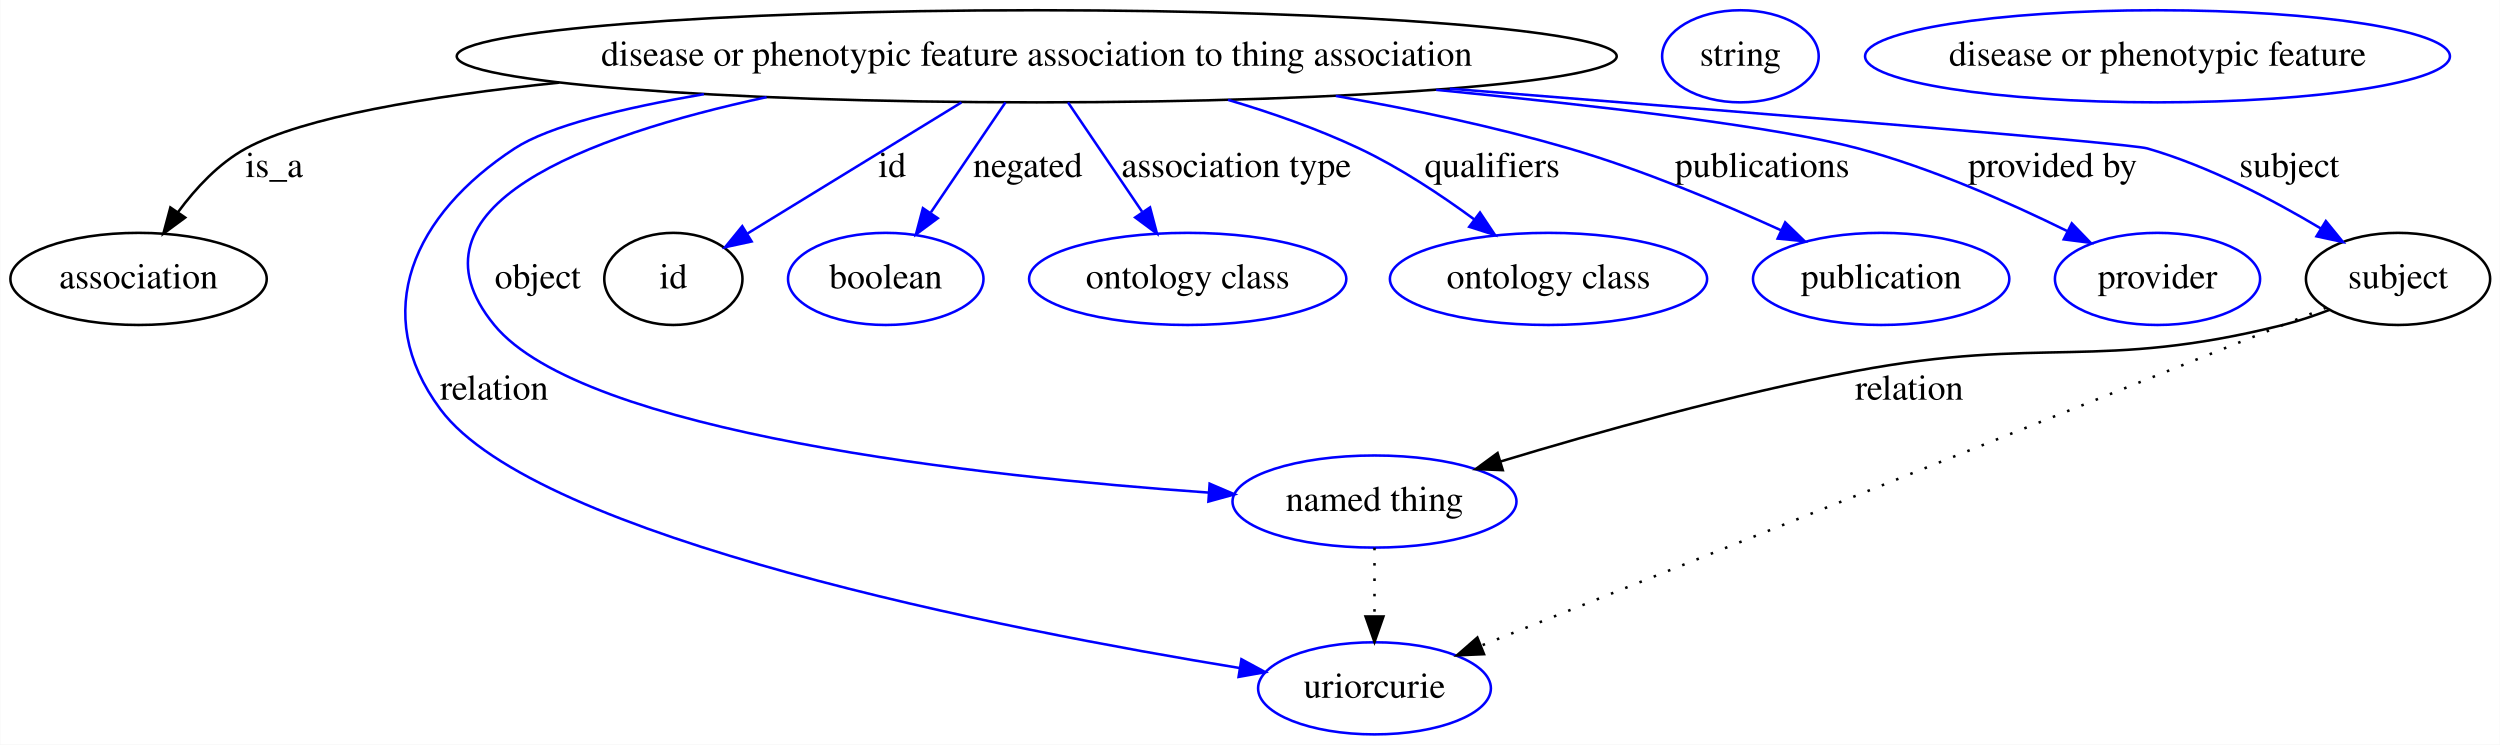
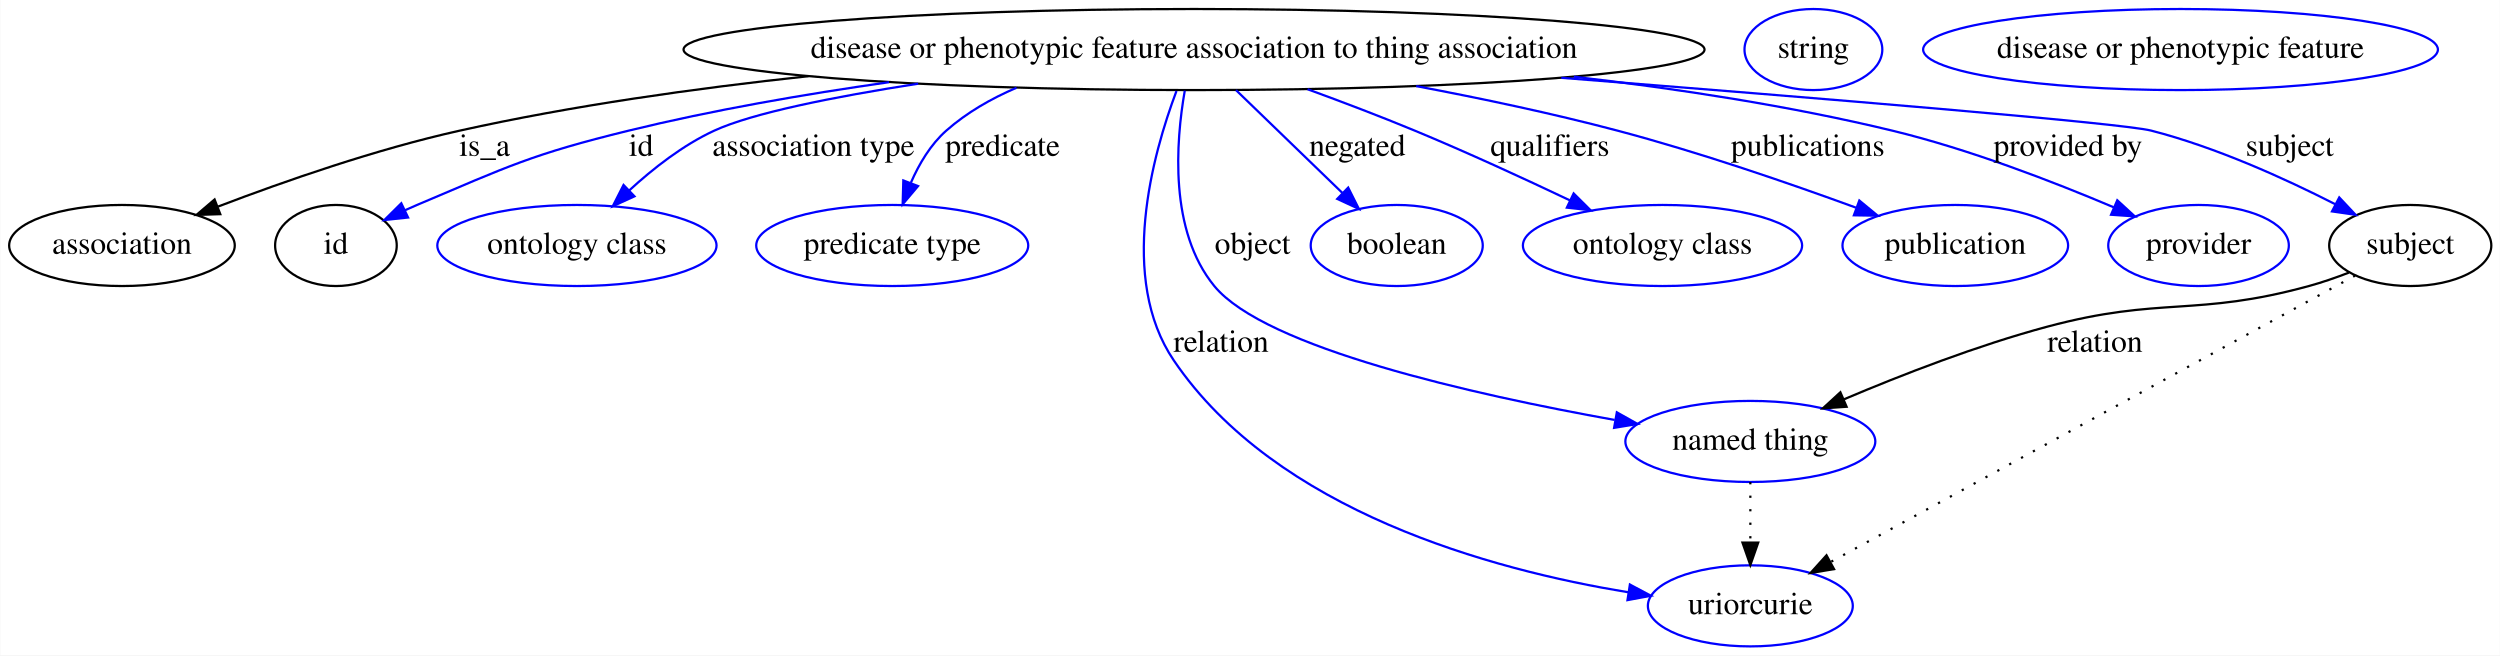
- <svg xmlns="http://www.w3.org/2000/svg" width="977pt" height="291pt" viewBox="0.00 0.00 976.79 291.00">
+ <svg xmlns="http://www.w3.org/2000/svg" width="1110pt" height="291pt" viewBox="0.00 0.00 1109.79 291.00">
  <g id="graph0" class="graph" transform="scale(1 1) rotate(0) translate(4 287)">
-     <polygon fill="#ffffff" stroke="transparent" points="-4,4 -4,-287 972.792,-287 972.792,4 -4,4" />
+     <polygon fill="#ffffff" stroke="transparent" points="-4,4 -4,-287 1105.792,-287 1105.792,4 -4,4" />
    <g id="node1" class="node">
-       <ellipse fill="none" stroke="#000000" cx="401.046" cy="-265" rx="226.66" ry="18" />
-       <text text-anchor="middle" x="401.046" y="-261.3" font-family="Times,serif" font-size="14.00" fill="#000000">disease or phenotypic feature association to thing association</text>
+       <ellipse fill="none" stroke="#000000" cx="526.046" cy="-265" rx="226.66" ry="18" />
+       <text text-anchor="middle" x="526.046" y="-261.3" font-family="Times,serif" font-size="14.00" fill="#000000">disease or phenotypic feature association to thing association</text>
    </g>
    <g id="node2" class="node">
      <ellipse fill="none" stroke="#000000" cx="50.046" cy="-178" rx="50.091" ry="18" />
      <text text-anchor="middle" x="50.046" y="-174.3" font-family="Times,serif" font-size="14.00" fill="#000000">association</text>
    </g>
    <g id="edge1" class="edge">
-       <path fill="none" stroke="#000000" d="M214.441,-254.716C162.678,-249.355 114.513,-241.243 92.046,-229 81.404,-223.201 72.392,-213.502 65.478,-204.109" />
-       <polygon fill="#000000" stroke="#000000" points="68.259,-201.976 59.73,-195.69 62.478,-205.923 68.259,-201.976" />
-       <text text-anchor="middle" x="103.046" y="-217.8" font-family="Times,serif" font-size="14.00" fill="#000000">is_a</text>
+       <path fill="none" stroke="#000000" d="M354.852,-253.165C304.601,-247.793 249.792,-240.065 200.046,-229 163.017,-220.764 122.353,-206.601 92.715,-195.287" />
+       <polygon fill="#000000" stroke="#000000" points="93.698,-191.914 83.109,-191.572 91.173,-198.443 93.698,-191.914" />
+       <text text-anchor="middle" x="211.046" y="-217.8" font-family="Times,serif" font-size="14.00" fill="#000000">is_a</text>
    </g>
    <g id="node3" class="node">
-       <ellipse fill="none" stroke="#0000ff" cx="533.046" cy="-18" rx="45.492" ry="18" />
-       <text text-anchor="middle" x="533.046" y="-14.3" font-family="Times,serif" font-size="14.00" fill="#000000">uriorcurie</text>
+       <ellipse fill="none" stroke="#000000" cx="145.046" cy="-178" rx="27" ry="18" />
+       <text text-anchor="middle" x="145.046" y="-174.3" font-family="Times,serif" font-size="14.00" fill="#000000">id</text>
    </g>
    <g id="edge2" class="edge">
-       <path fill="none" stroke="#0000ff" d="M270.975,-250.203C239.182,-244.772 210.443,-237.754 197.046,-229 157.59,-203.222 139.888,-164.794 168.046,-127 205.605,-76.586 388.693,-40.934 480.436,-25.924" />
-       <polygon fill="#0000ff" stroke="#0000ff" points="481.041,-29.372 490.356,-24.323 479.926,-22.461 481.041,-29.372" />
-       <text text-anchor="middle" x="189.046" y="-130.8" font-family="Times,serif" font-size="14.00" fill="#000000">relation</text>
+       <path fill="none" stroke="#0000ff" d="M390.621,-250.505C352.917,-245.139 312.14,-238.079 275.046,-229 232.038,-218.474 221.817,-213.268 181.046,-196 179.26,-195.244 177.439,-194.44 175.61,-193.608" />
+       <polygon fill="#0000ff" stroke="#0000ff" points="177.075,-190.429 166.541,-189.3 174.071,-196.752 177.075,-190.429" />
+       <text text-anchor="middle" x="280.546" y="-217.8" font-family="Times,serif" font-size="14.00" fill="#000000">id</text>
+     </g>
+     <g id="node5" class="node">
+       <ellipse fill="none" stroke="#0000ff" cx="252.046" cy="-178" rx="61.99" ry="18" />
+       <text text-anchor="middle" x="252.046" y="-174.3" font-family="Times,serif" font-size="14.00" fill="#000000">ontology class</text>
+     </g>
+     <g id="edge3" class="edge">
+       <path fill="none" stroke="#0000ff" d="M403.562,-249.844C365.94,-243.987 329.99,-236.81 313.046,-229 299.124,-222.583 285.803,-212.137 275.18,-202.365" />
+       <polygon fill="#0000ff" stroke="#0000ff" points="277.592,-199.829 267.952,-195.435 272.748,-204.882 277.592,-199.829" />
+       <text text-anchor="middle" x="357.046" y="-217.8" font-family="Times,serif" font-size="14.00" fill="#000000">association type</text>
+     </g>
+     <g id="node6" class="node">
+       <ellipse fill="none" stroke="#0000ff" cx="392.046" cy="-178" rx="60.389" ry="18" />
+       <text text-anchor="middle" x="392.046" y="-174.3" font-family="Times,serif" font-size="14.00" fill="#000000">predicate type</text>
+     </g>
+     <g id="edge4" class="edge">
+       <path fill="none" stroke="#0000ff" d="M447.229,-248.043C435.923,-243.201 425.081,-236.982 416.046,-229 409.088,-222.853 403.991,-214.257 400.331,-205.873" />
+       <polygon fill="#0000ff" stroke="#0000ff" points="403.507,-204.379 396.67,-196.286 396.968,-206.876 403.507,-204.379" />
+       <text text-anchor="middle" x="441.046" y="-217.8" font-family="Times,serif" font-size="14.00" fill="#000000">predicate</text>
+     </g>
+     <g id="node7" class="node">
+       <ellipse fill="none" stroke="#0000ff" cx="773.046" cy="-91" rx="55.491" ry="18" />
+       <text text-anchor="middle" x="773.046" y="-87.3" font-family="Times,serif" font-size="14.00" fill="#000000">named thing</text>
+     </g>
+     <g id="edge5" class="edge">
+       <path fill="none" stroke="#0000ff" d="M521.939,-246.762C517.918,-223.819 514.97,-184.471 535.046,-160 557.566,-132.55 649.988,-111.813 712.809,-100.543" />
+       <polygon fill="#0000ff" stroke="#0000ff" points="713.766,-103.929 723.009,-98.75 712.554,-97.035 713.766,-103.929" />
+       <text text-anchor="middle" x="552.046" y="-174.3" font-family="Times,serif" font-size="14.00" fill="#000000">object</text>
+     </g>
+     <g id="node8" class="node">
+       <ellipse fill="none" stroke="#0000ff" cx="773.046" cy="-18" rx="45.492" ry="18" />
+       <text text-anchor="middle" x="773.046" y="-14.3" font-family="Times,serif" font-size="14.00" fill="#000000">uriorcurie</text>
+     </g>
+     <g id="edge6" class="edge">
+       <path fill="none" stroke="#0000ff" d="M518.254,-246.608C507.587,-218.261 492.396,-163.371 517.046,-127 562.454,-59.999 658.09,-34.01 718.751,-24.049" />
+       <polygon fill="#0000ff" stroke="#0000ff" points="719.565,-27.465 728.912,-22.477 718.494,-20.547 719.565,-27.465" />
+       <text text-anchor="middle" x="538.046" y="-130.8" font-family="Times,serif" font-size="14.00" fill="#000000">relation</text>
+     </g>
+     <g id="node9" class="node">
+       <ellipse fill="none" stroke="#0000ff" cx="616.046" cy="-178" rx="38.194" ry="18" />
+       <text text-anchor="middle" x="616.046" y="-174.3" font-family="Times,serif" font-size="14.00" fill="#000000">boolean</text>
+     </g>
+     <g id="edge7" class="edge">
+       <path fill="none" stroke="#0000ff" d="M544.694,-246.974C558.373,-233.75 577.069,-215.677 591.892,-201.349" />
+       <polygon fill="#0000ff" stroke="#0000ff" points="594.485,-203.71 599.243,-194.243 589.62,-198.677 594.485,-203.71" />
+       <text text-anchor="middle" x="598.546" y="-217.8" font-family="Times,serif" font-size="14.00" fill="#000000">negated</text>
+     </g>
+     <g id="node10" class="node">
+       <ellipse fill="none" stroke="#0000ff" cx="734.046" cy="-178" rx="61.99" ry="18" />
+       <text text-anchor="middle" x="734.046" y="-174.3" font-family="Times,serif" font-size="14.00" fill="#000000">ontology class</text>
+     </g>
+     <g id="edge8" class="edge">
+       <path fill="none" stroke="#0000ff" d="M576.459,-247.379C591.837,-241.763 608.726,-235.353 624.046,-229 647.146,-219.421 672.497,-207.749 693.034,-197.989" />
+       <polygon fill="#0000ff" stroke="#0000ff" points="694.591,-201.124 702.105,-193.654 691.573,-194.808 694.591,-201.124" />
+       <text text-anchor="middle" x="684.046" y="-217.8" font-family="Times,serif" font-size="14.00" fill="#000000">qualifiers</text>
+     </g>
+     <g id="node11" class="node">
+       <ellipse fill="none" stroke="#0000ff" cx="864.046" cy="-178" rx="50.091" ry="18" />
+       <text text-anchor="middle" x="864.046" y="-174.3" font-family="Times,serif" font-size="14.00" fill="#000000">publication</text>
+     </g>
+     <g id="edge9" class="edge">
+       <path fill="none" stroke="#0000ff" d="M624.687,-248.771C653.663,-243.289 685.291,-236.602 714.046,-229 750.241,-219.431 790.351,-205.62 819.981,-194.783" />
+       <polygon fill="#0000ff" stroke="#0000ff" points="821.436,-197.977 829.607,-191.232 819.014,-191.409 821.436,-197.977" />
+       <text text-anchor="middle" x="798.546" y="-217.8" font-family="Times,serif" font-size="14.00" fill="#000000">publications</text>
+     </g>
+     <g id="node12" class="node">
+       <ellipse fill="none" stroke="#0000ff" cx="972.046" cy="-178" rx="40.094" ry="18" />
+       <text text-anchor="middle" x="972.046" y="-174.3" font-family="Times,serif" font-size="14.00" fill="#000000">provider</text>
+     </g>
+     <g id="edge10" class="edge">
+       <path fill="none" stroke="#0000ff" d="M694.679,-252.943C740.909,-247.604 790.754,-239.949 836.046,-229 870.209,-220.741 907.487,-206.357 934.361,-194.966" />
+       <polygon fill="#0000ff" stroke="#0000ff" points="935.962,-198.088 943.765,-190.922 933.196,-191.657 935.962,-198.088" />
+       <text text-anchor="middle" x="914.046" y="-217.8" font-family="Times,serif" font-size="14.00" fill="#000000">provided by</text>
+     </g>
+     <g id="node13" class="node">
+       <ellipse fill="none" stroke="#000000" cx="1066.046" cy="-178" rx="35.995" ry="18" />
+       <text text-anchor="middle" x="1066.046" y="-174.3" font-family="Times,serif" font-size="14.00" fill="#000000">subject</text>
+     </g>
+     <g id="edge11" class="edge">
+       <path fill="none" stroke="#0000ff" d="M689.128,-252.445C803.424,-243.44 938.045,-232.333 951.046,-229 979.739,-221.644 1010.307,-207.768 1032.71,-196.345" />
+       <polygon fill="#0000ff" stroke="#0000ff" points="1034.526,-199.346 1041.782,-191.626 1031.295,-193.136 1034.526,-199.346" />
+       <text text-anchor="middle" x="1012.546" y="-217.8" font-family="Times,serif" font-size="14.00" fill="#000000">subject</text>
    </g>
    <g id="node4" class="node">
-       <ellipse fill="none" stroke="#0000ff" cx="533.046" cy="-91" rx="55.491" ry="18" />
-       <text text-anchor="middle" x="533.046" y="-87.3" font-family="Times,serif" font-size="14.00" fill="#000000">named thing</text>
+       <ellipse fill="none" stroke="#0000ff" cx="801.046" cy="-265" rx="30.595" ry="18" />
+       <text text-anchor="middle" x="801.046" y="-261.3" font-family="Times,serif" font-size="14.00" fill="#000000">string</text>
    </g>
-     <g id="edge3" class="edge">
-       <path fill="none" stroke="#0000ff" d="M295.479,-249.037C224.832,-233.824 151.171,-206.226 189.046,-160 223.662,-117.751 378.598,-100.834 468.288,-94.491" />
-       <polygon fill="#0000ff" stroke="#0000ff" points="468.618,-97.977 478.357,-93.804 468.142,-90.993 468.618,-97.977" />
-       <text text-anchor="middle" x="206.046" y="-174.3" font-family="Times,serif" font-size="14.00" fill="#000000">object</text>
+     <g id="edge14" class="edge">
+       <path fill="none" stroke="#000000" stroke-dasharray="1,5" d="M773.046,-72.955C773.046,-64.883 773.046,-55.176 773.046,-46.182" />
+       <polygon fill="#000000" stroke="#000000" points="776.546,-46.09 773.046,-36.09 769.546,-46.09 776.546,-46.09" />
    </g>
-     <g id="node5" class="node">
-       <ellipse fill="none" stroke="#000000" cx="259.046" cy="-178" rx="27" ry="18" />
-       <text text-anchor="middle" x="259.046" y="-174.3" font-family="Times,serif" font-size="14.00" fill="#000000">id</text>
-     </g>
-     <g id="edge4" class="edge">
-       <path fill="none" stroke="#0000ff" d="M371.623,-246.974C347.132,-231.968 312.449,-210.719 288.07,-195.782" />
-       <polygon fill="#0000ff" stroke="#0000ff" points="289.628,-192.633 279.273,-190.393 285.971,-198.601 289.628,-192.633" />
-       <text text-anchor="middle" x="344.546" y="-217.8" font-family="Times,serif" font-size="14.00" fill="#000000">id</text>
-     </g>
-     <g id="node7" class="node">
-       <ellipse fill="none" stroke="#0000ff" cx="342.046" cy="-178" rx="38.194" ry="18" />
-       <text text-anchor="middle" x="342.046" y="-174.3" font-family="Times,serif" font-size="14.00" fill="#000000">boolean</text>
-     </g>
-     <g id="edge5" class="edge">
-       <path fill="none" stroke="#0000ff" d="M388.821,-246.974C380.404,-234.562 369.089,-217.878 359.697,-204.028" />
-       <polygon fill="#0000ff" stroke="#0000ff" points="362.362,-201.722 353.852,-195.41 356.568,-205.65 362.362,-201.722" />
-       <text text-anchor="middle" x="397.546" y="-217.8" font-family="Times,serif" font-size="14.00" fill="#000000">negated</text>
-     </g>
-     <g id="node8" class="node">
-       <ellipse fill="none" stroke="#0000ff" cx="460.046" cy="-178" rx="61.99" ry="18" />
-       <text text-anchor="middle" x="460.046" y="-174.3" font-family="Times,serif" font-size="14.00" fill="#000000">ontology class</text>
-     </g>
-     <g id="edge6" class="edge">
-       <path fill="none" stroke="#0000ff" d="M413.27,-246.974C421.632,-234.643 432.853,-218.097 442.209,-204.302" />
-       <polygon fill="#0000ff" stroke="#0000ff" points="445.322,-205.946 448.038,-195.706 439.529,-202.018 445.322,-205.946" />
-       <text text-anchor="middle" x="479.046" y="-217.8" font-family="Times,serif" font-size="14.00" fill="#000000">association type</text>
-     </g>
-     <g id="node9" class="node">
-       <ellipse fill="none" stroke="#0000ff" cx="601.046" cy="-178" rx="61.99" ry="18" />
-       <text text-anchor="middle" x="601.046" y="-174.3" font-family="Times,serif" font-size="14.00" fill="#000000">ontology class</text>
-     </g>
-     <g id="edge7" class="edge">
-       <path fill="none" stroke="#0000ff" d="M475.806,-247.972C493.031,-242.872 510.997,-236.572 527.046,-229 542.788,-221.572 558.863,-210.933 571.991,-201.291" />
-       <polygon fill="#0000ff" stroke="#0000ff" points="574.275,-203.953 580.16,-195.144 570.065,-198.361 574.275,-203.953" />
-       <text text-anchor="middle" x="579.046" y="-217.8" font-family="Times,serif" font-size="14.00" fill="#000000">qualifiers</text>
-     </g>
-     <g id="node10" class="node">
-       <ellipse fill="none" stroke="#0000ff" cx="731.046" cy="-178" rx="50.091" ry="18" />
-       <text text-anchor="middle" x="731.046" y="-174.3" font-family="Times,serif" font-size="14.00" fill="#000000">publication</text>
-     </g>
-     <g id="edge8" class="edge">
-       <path fill="none" stroke="#0000ff" d="M517.894,-249.515C547.906,-244.25 579.931,-237.488 609.046,-229 637.52,-220.699 668.328,-207.787 691.86,-197.032" />
-       <polygon fill="#0000ff" stroke="#0000ff" points="693.547,-200.108 701.148,-192.727 690.603,-193.757 693.547,-200.108" />
-       <text text-anchor="middle" x="684.546" y="-217.8" font-family="Times,serif" font-size="14.00" fill="#000000">publications</text>
-     </g>
-     <g id="node11" class="node">
-       <ellipse fill="none" stroke="#0000ff" cx="839.046" cy="-178" rx="40.094" ry="18" />
-       <text text-anchor="middle" x="839.046" y="-174.3" font-family="Times,serif" font-size="14.00" fill="#000000">provider</text>
-     </g>
-     <g id="edge9" class="edge">
-       <path fill="none" stroke="#0000ff" d="M557.137,-251.892C622.659,-245.479 690.828,-237.351 722.046,-229 750.515,-221.385 780.983,-207.917 803.688,-196.732" />
-       <polygon fill="#0000ff" stroke="#0000ff" points="805.547,-199.716 812.915,-192.103 802.408,-193.459 805.547,-199.716" />
-       <text text-anchor="middle" x="798.046" y="-217.8" font-family="Times,serif" font-size="14.00" fill="#000000">provided by</text>
-     </g>
-     <g id="node12" class="node">
-       <ellipse fill="none" stroke="#000000" cx="933.046" cy="-178" rx="35.995" ry="18" />
-       <text text-anchor="middle" x="933.046" y="-174.3" font-family="Times,serif" font-size="14.00" fill="#000000">subject</text>
-     </g>
-     <g id="edge10" class="edge">
-       <path fill="none" stroke="#0000ff" d="M562.49,-252.342C683.103,-242.77 828.298,-230.95 835.046,-229 859.115,-222.045 884.136,-208.909 902.872,-197.711" />
-       <polygon fill="#0000ff" stroke="#0000ff" points="904.834,-200.614 911.532,-192.405 901.177,-194.645 904.834,-200.614" />
-       <text text-anchor="middle" x="890.546" y="-217.8" font-family="Times,serif" font-size="14.00" fill="#000000">subject</text>
+     <g id="edge12" class="edge">
+       <path fill="none" stroke="#000000" d="M1038.778,-165.95C1033.005,-163.723 1026.889,-161.6 1021.046,-160 970.725,-146.224 955.447,-155.479 905.046,-142 874.004,-133.698 840.226,-120.567 814.61,-109.709" />
+       <polygon fill="#000000" stroke="#000000" points="815.785,-106.404 805.215,-105.673 813.022,-112.835 815.785,-106.404" />
+       <text text-anchor="middle" x="926.046" y="-130.8" font-family="Times,serif" font-size="14.00" fill="#000000">relation</text>
    </g>
    <g id="edge13" class="edge">
-       <path fill="none" stroke="#000000" stroke-dasharray="1,5" d="M533.046,-72.955C533.046,-64.883 533.046,-55.176 533.046,-46.182" />
-       <polygon fill="#000000" stroke="#000000" points="536.546,-46.09 533.046,-36.09 529.546,-46.09 536.546,-46.09" />
+       <path fill="none" stroke="#000000" stroke-dasharray="1,5" d="M1041.569,-164.634C989.763,-136.344 868.853,-70.318 808.553,-37.39" />
+       <polygon fill="#000000" stroke="#000000" points="810.217,-34.311 799.763,-32.59 806.862,-40.454 810.217,-34.311" />
    </g>
-     <g id="node6" class="node">
-       <ellipse fill="none" stroke="#0000ff" cx="676.046" cy="-265" rx="30.595" ry="18" />
-       <text text-anchor="middle" x="676.046" y="-261.3" font-family="Times,serif" font-size="14.00" fill="#000000">string</text>
-     </g>
-     <g id="edge12" class="edge">
-       <path fill="none" stroke="#000000" stroke-dasharray="1,5" d="M904.918,-166.749C835.625,-139.032 656.413,-67.347 574.726,-34.672" />
-       <polygon fill="#000000" stroke="#000000" points="575.846,-31.351 565.262,-30.886 573.247,-37.85 575.846,-31.351" />
-     </g>
-     <g id="edge11" class="edge">
-       <path fill="none" stroke="#000000" d="M906.314,-165.923C900.397,-163.642 894.088,-161.504 888.046,-160 815.604,-141.97 794.408,-155.815 721.046,-142 673.3,-133.009 619.937,-118.048 582.297,-106.649" />
-       <polygon fill="#000000" stroke="#000000" points="583.184,-103.26 572.598,-103.685 581.139,-109.955 583.184,-103.26" />
-       <text text-anchor="middle" x="742.046" y="-130.8" font-family="Times,serif" font-size="14.00" fill="#000000">relation</text>
-     </g>
-     <g id="node13" class="node">
-       <ellipse fill="none" stroke="#0000ff" cx="839.046" cy="-265" rx="114.28" ry="18" />
-       <text text-anchor="middle" x="839.046" y="-261.3" font-family="Times,serif" font-size="14.00" fill="#000000">disease or phenotypic feature</text>
+     <g id="node14" class="node">
+       <ellipse fill="none" stroke="#0000ff" cx="964.046" cy="-265" rx="114.28" ry="18" />
+       <text text-anchor="middle" x="964.046" y="-261.3" font-family="Times,serif" font-size="14.00" fill="#000000">disease or phenotypic feature</text>
    </g>
  </g>
</svg>
